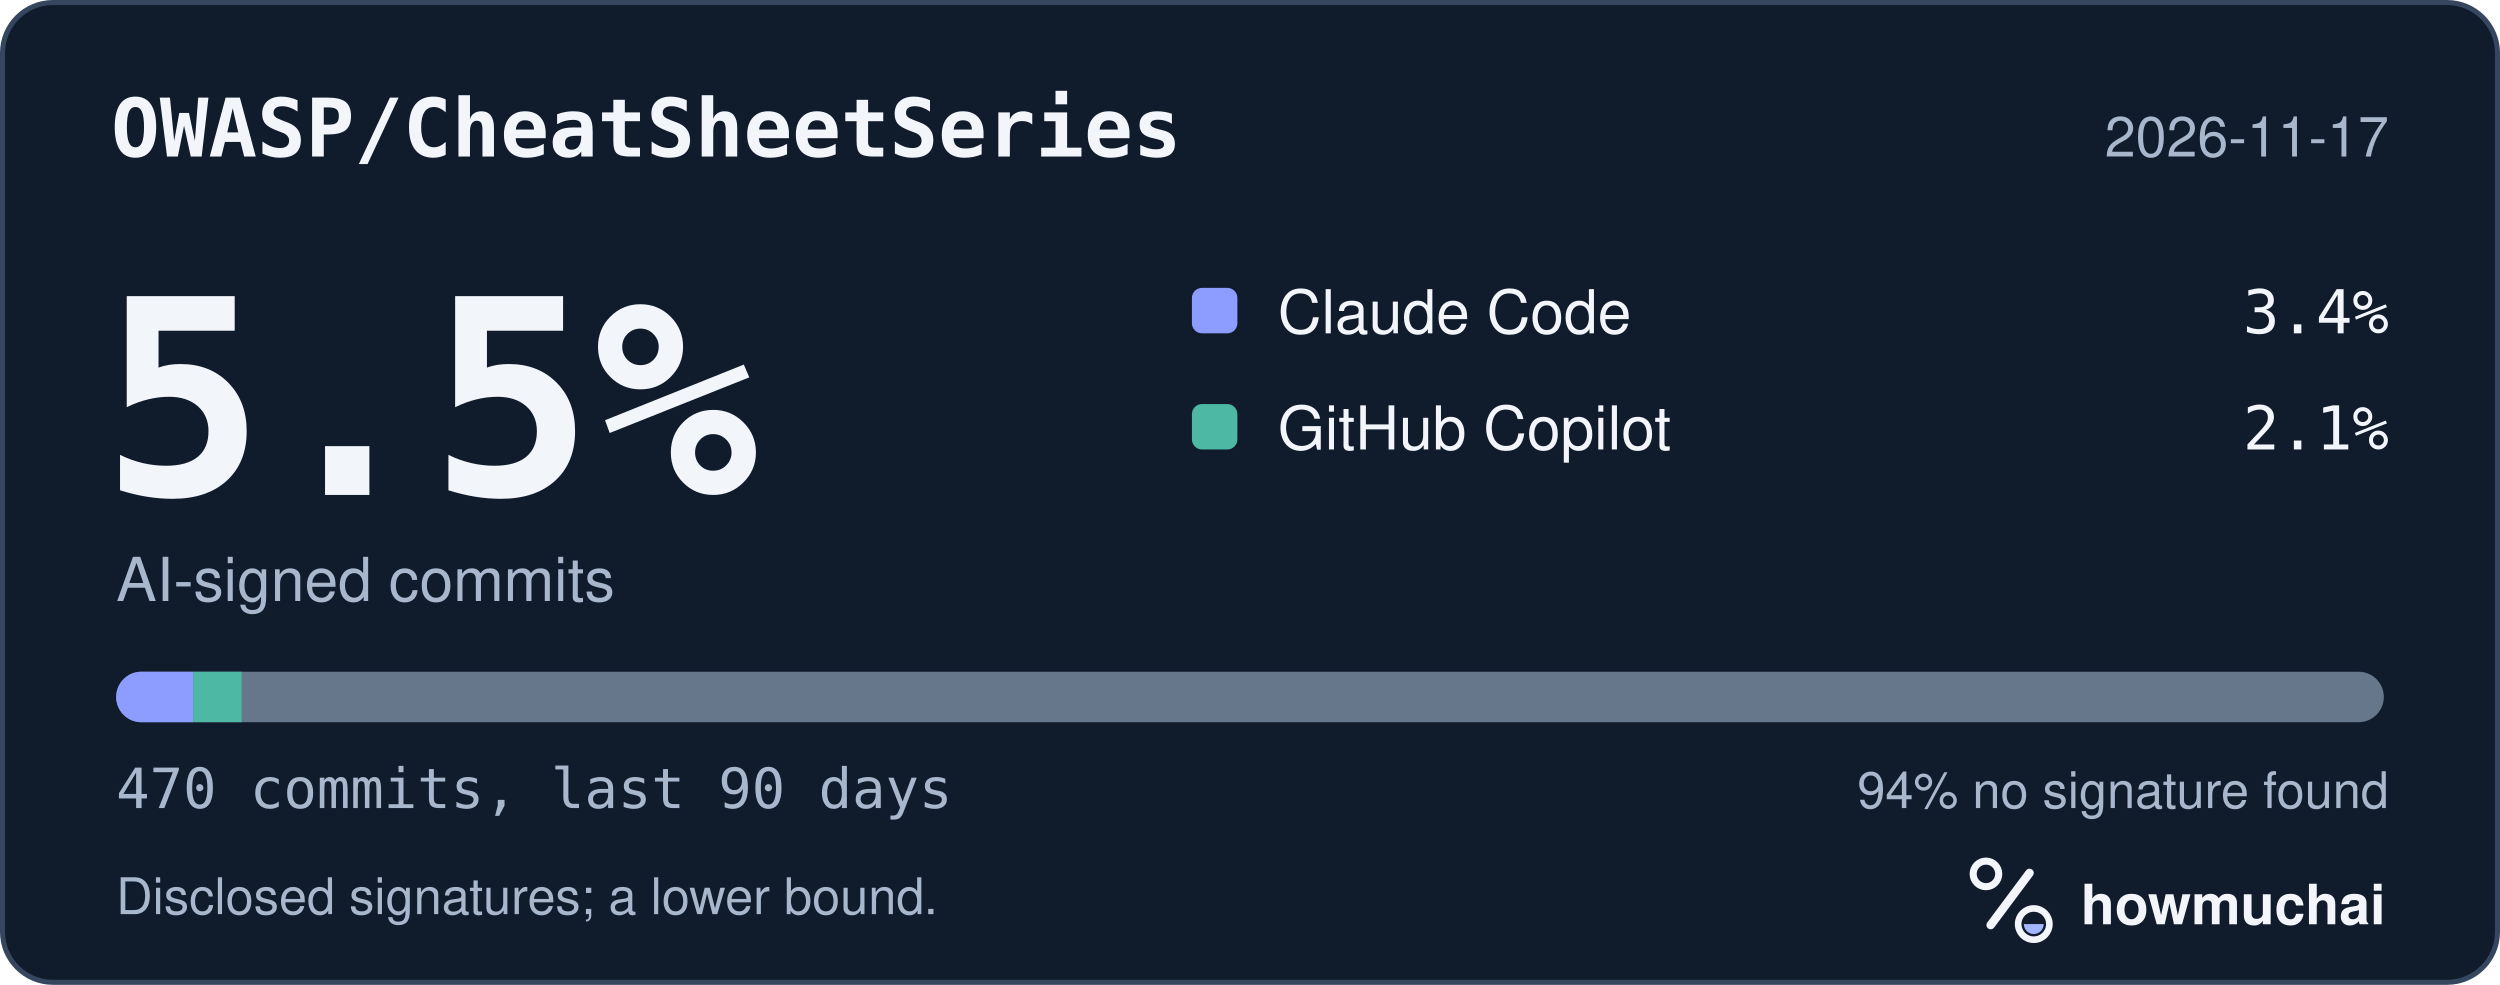
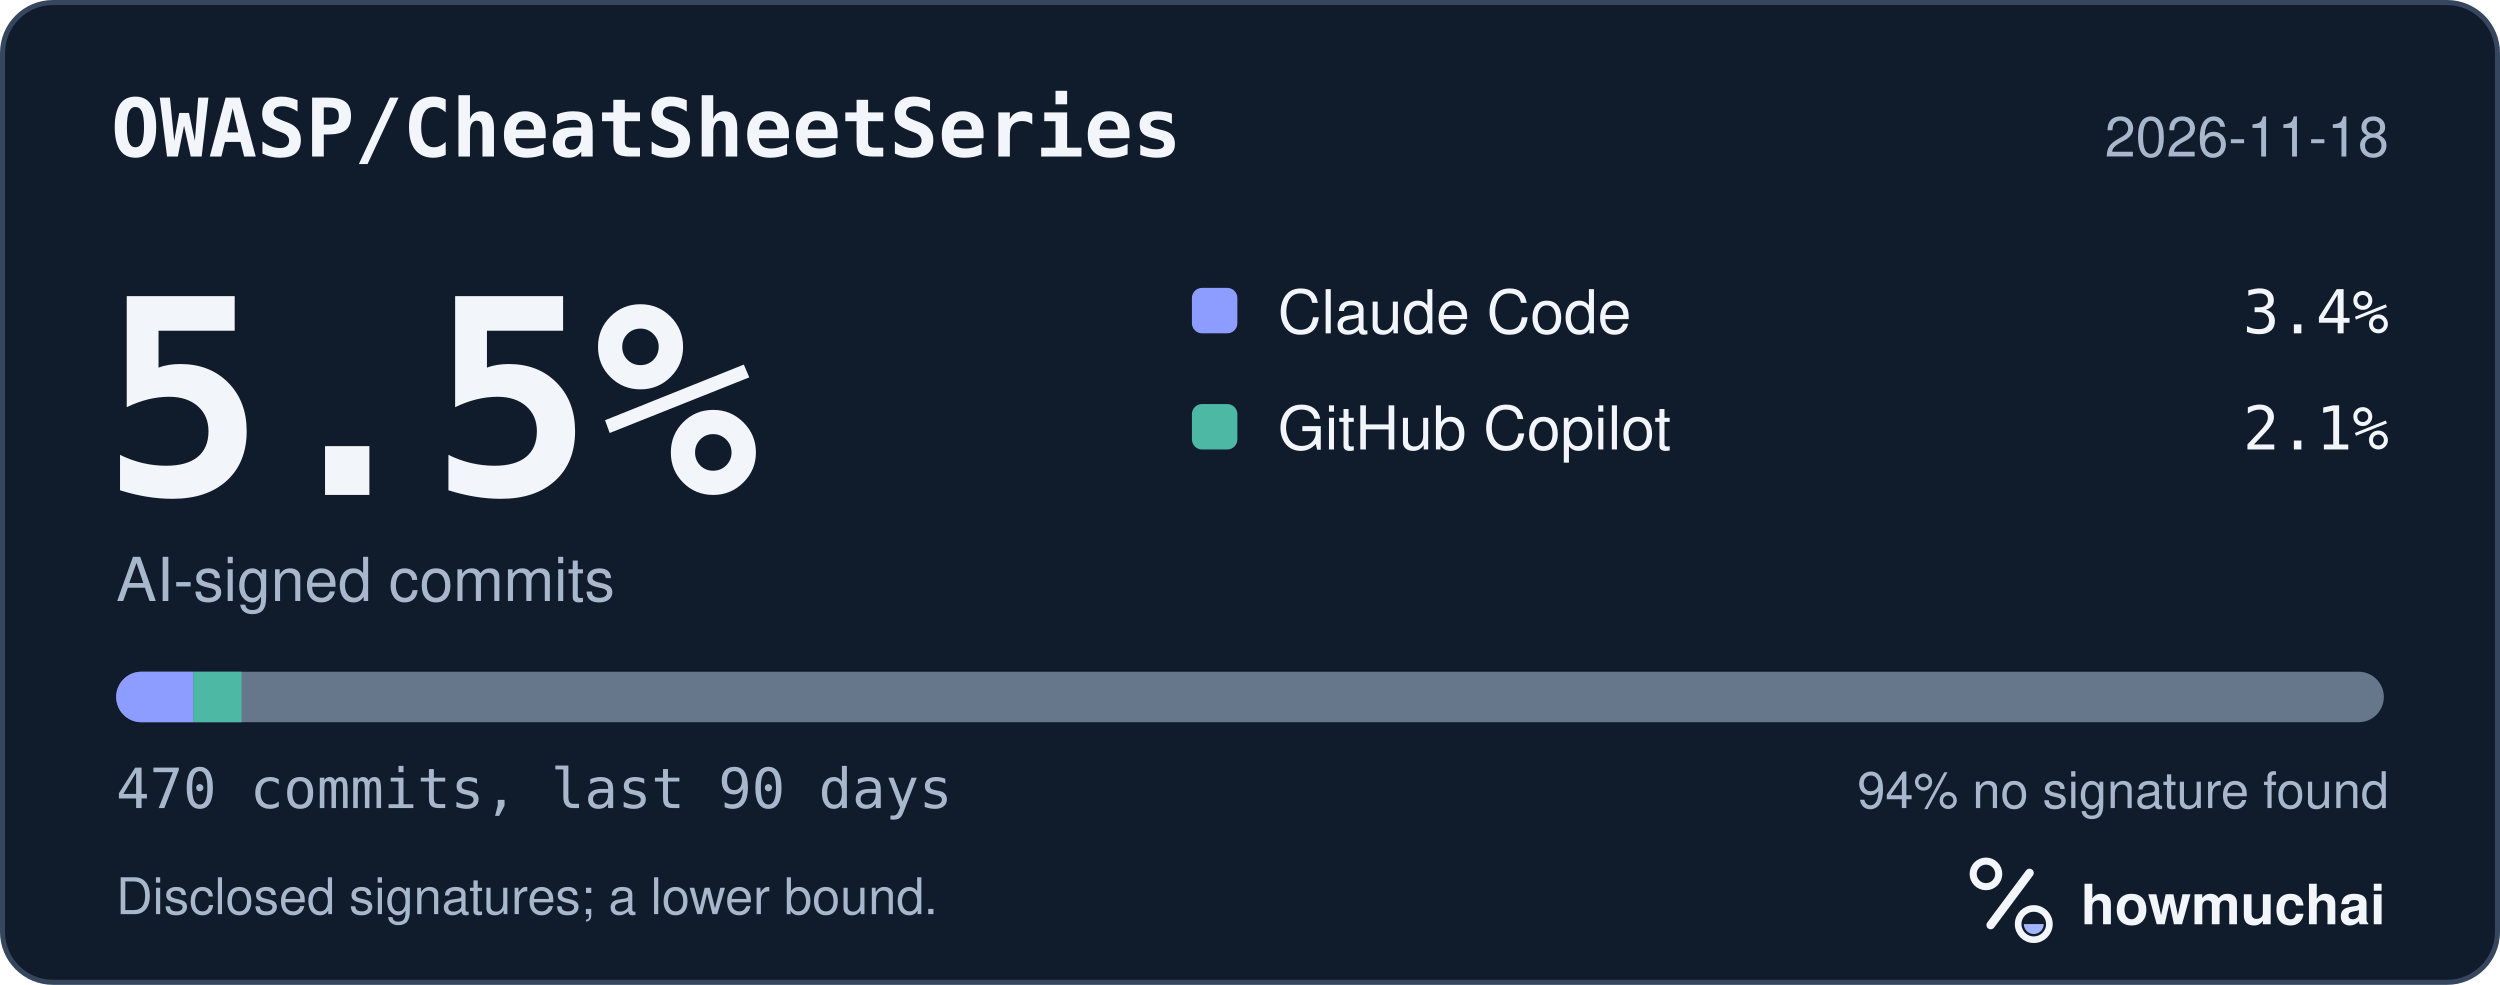
<svg xmlns="http://www.w3.org/2000/svg" width="495" height="195" viewBox="0 0 495 195" role="img" aria-labelledby="hm-t hm-d">
  <rect x="0.5" y="0.5" width="494" height="194" rx="10" fill="#101B2C" stroke="#35465E" />
  <text x="22" y="31" fill="#F2F5FA" font-family="ui-monospace, SF Mono, Menlo, Consolas, IBM Plex Mono, monospace" font-size="16" font-weight="600">OWASP/CheatSheetSeries</text>
-   <text x="473" y="31" fill="#A8B7CC" font-family="-apple-system, BlinkMacSystemFont, Segoe UI, Helvetica, Arial, Fira Sans, sans-serif" font-size="11" text-anchor="end">2026-11-17</text>
+   <text x="473" y="31" fill="#A8B7CC" font-family="-apple-system, BlinkMacSystemFont, Segoe UI, Helvetica, Arial, Fira Sans, sans-serif" font-size="11" text-anchor="end">2026-11-18</text>
  <text x="20" y="98" fill="#F2F5FA" font-family="ui-monospace, SF Mono, Menlo, Consolas, IBM Plex Mono, monospace" font-size="54" font-weight="700">5.5%</text>
  <text x="23" y="119" fill="#A8B7CC" font-family="-apple-system, BlinkMacSystemFont, Segoe UI, Helvetica, Arial, Fira Sans, sans-serif" font-size="12">AI-signed commits</text>
  <rect x="236" y="57" width="9" height="9" rx="2" fill="#8D9DFF" />
  <text x="253" y="66" fill="#F2F5FA" font-family="-apple-system, BlinkMacSystemFont, Segoe UI, Helvetica, Arial, Fira Sans, sans-serif" font-size="12">Claude Code</text>
  <text x="473" y="66" fill="#F2F5FA" font-family="ui-monospace, SF Mono, Menlo, Consolas, IBM Plex Mono, monospace" font-size="12" text-anchor="end">3.4%</text>
  <rect x="236" y="80" width="9" height="9" rx="2" fill="#4DB8A4" />
  <text x="253" y="89" fill="#F2F5FA" font-family="-apple-system, BlinkMacSystemFont, Segoe UI, Helvetica, Arial, Fira Sans, sans-serif" font-size="12">GitHub Copilot</text>
  <text x="473" y="89" fill="#F2F5FA" font-family="ui-monospace, SF Mono, Menlo, Consolas, IBM Plex Mono, monospace" font-size="12" text-anchor="end">2.1%</text>
  <defs>
    <clipPath id="hm-bar">
      <rect x="23" y="133" width="449" height="10" rx="5" />
    </clipPath>
  </defs>
  <rect x="23" y="133" width="449" height="10" rx="5" fill="#66768B" />
  <g clip-path="url(#hm-bar)">
    <rect x="23.00" y="133" width="15.29" height="10" fill="#8D9DFF" />
    <rect x="38.29" y="133" width="9.55" height="10" fill="#4DB8A4" />
  </g>
  <text x="23" y="160" fill="#A8B7CC" font-family="ui-monospace, SF Mono, Menlo, Consolas, IBM Plex Mono, monospace" font-size="11">470 commits, last 90 days</text>
  <text x="473" y="160" fill="#A8B7CC" font-family="-apple-system, BlinkMacSystemFont, Segoe UI, Helvetica, Arial, Fira Sans, sans-serif" font-size="10" text-anchor="end">94% no signature found</text>
  <text x="23" y="181" fill="#A8B7CC" font-family="-apple-system, BlinkMacSystemFont, Segoe UI, Helvetica, Arial, Fira Sans, sans-serif" font-size="10">Disclosed signatures; a lower bound.</text>
  <g transform="translate(386 166) scale(0.046875)">
    <circle cx="154" cy="150" r="54" fill="none" stroke="#F2F5FA" stroke-width="30" />
    <path d="M174 366 338 146" fill="none" stroke="#F2F5FA" stroke-width="36" stroke-linecap="round" />
    <circle cx="356" cy="362" r="66" fill="none" stroke="#F2F5FA" stroke-width="28" />
    <path d="M314 362a42 42 0 0 0 84 0Z" fill="#A4B5FF" />
  </g>
  <text x="412" y="183" fill="#F2F5FA" font-family="-apple-system, BlinkMacSystemFont, Segoe UI, Helvetica, Arial, Fira Sans, sans-serif" font-size="11" font-weight="650">howmuchai</text>
</svg>
